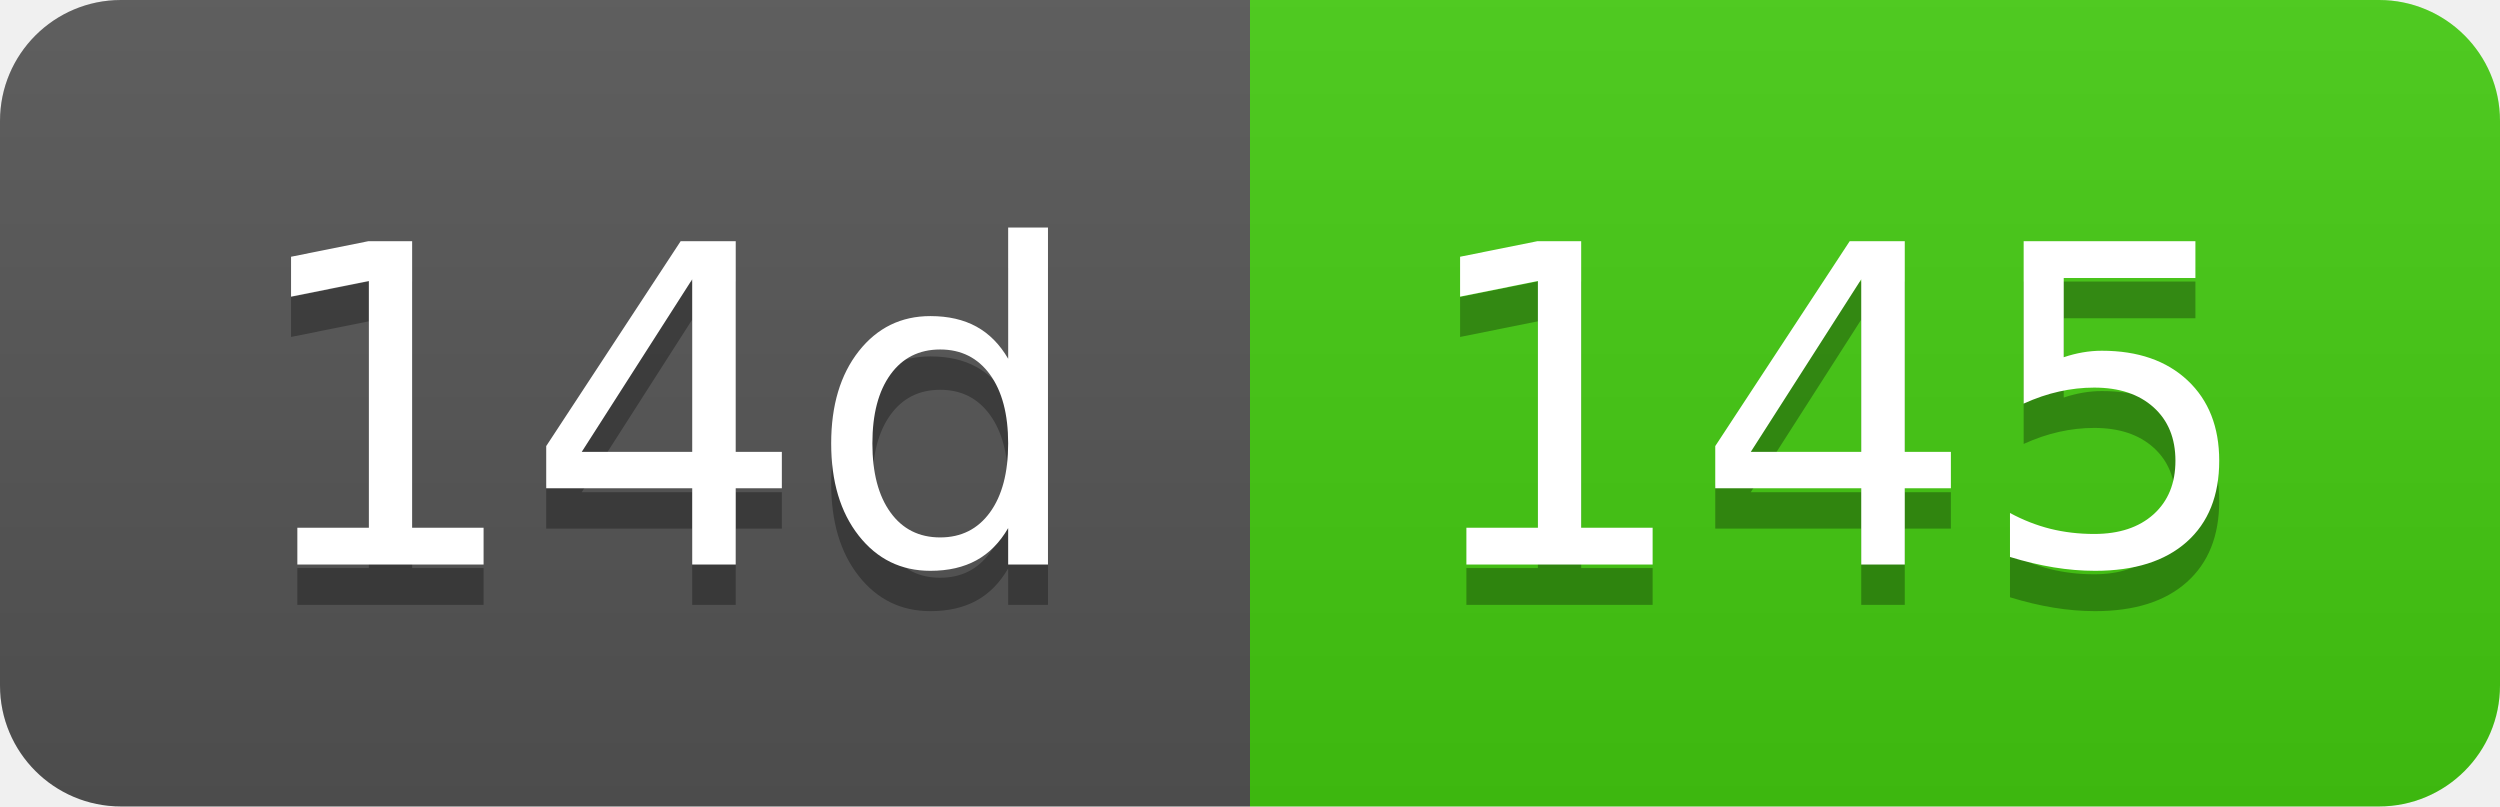
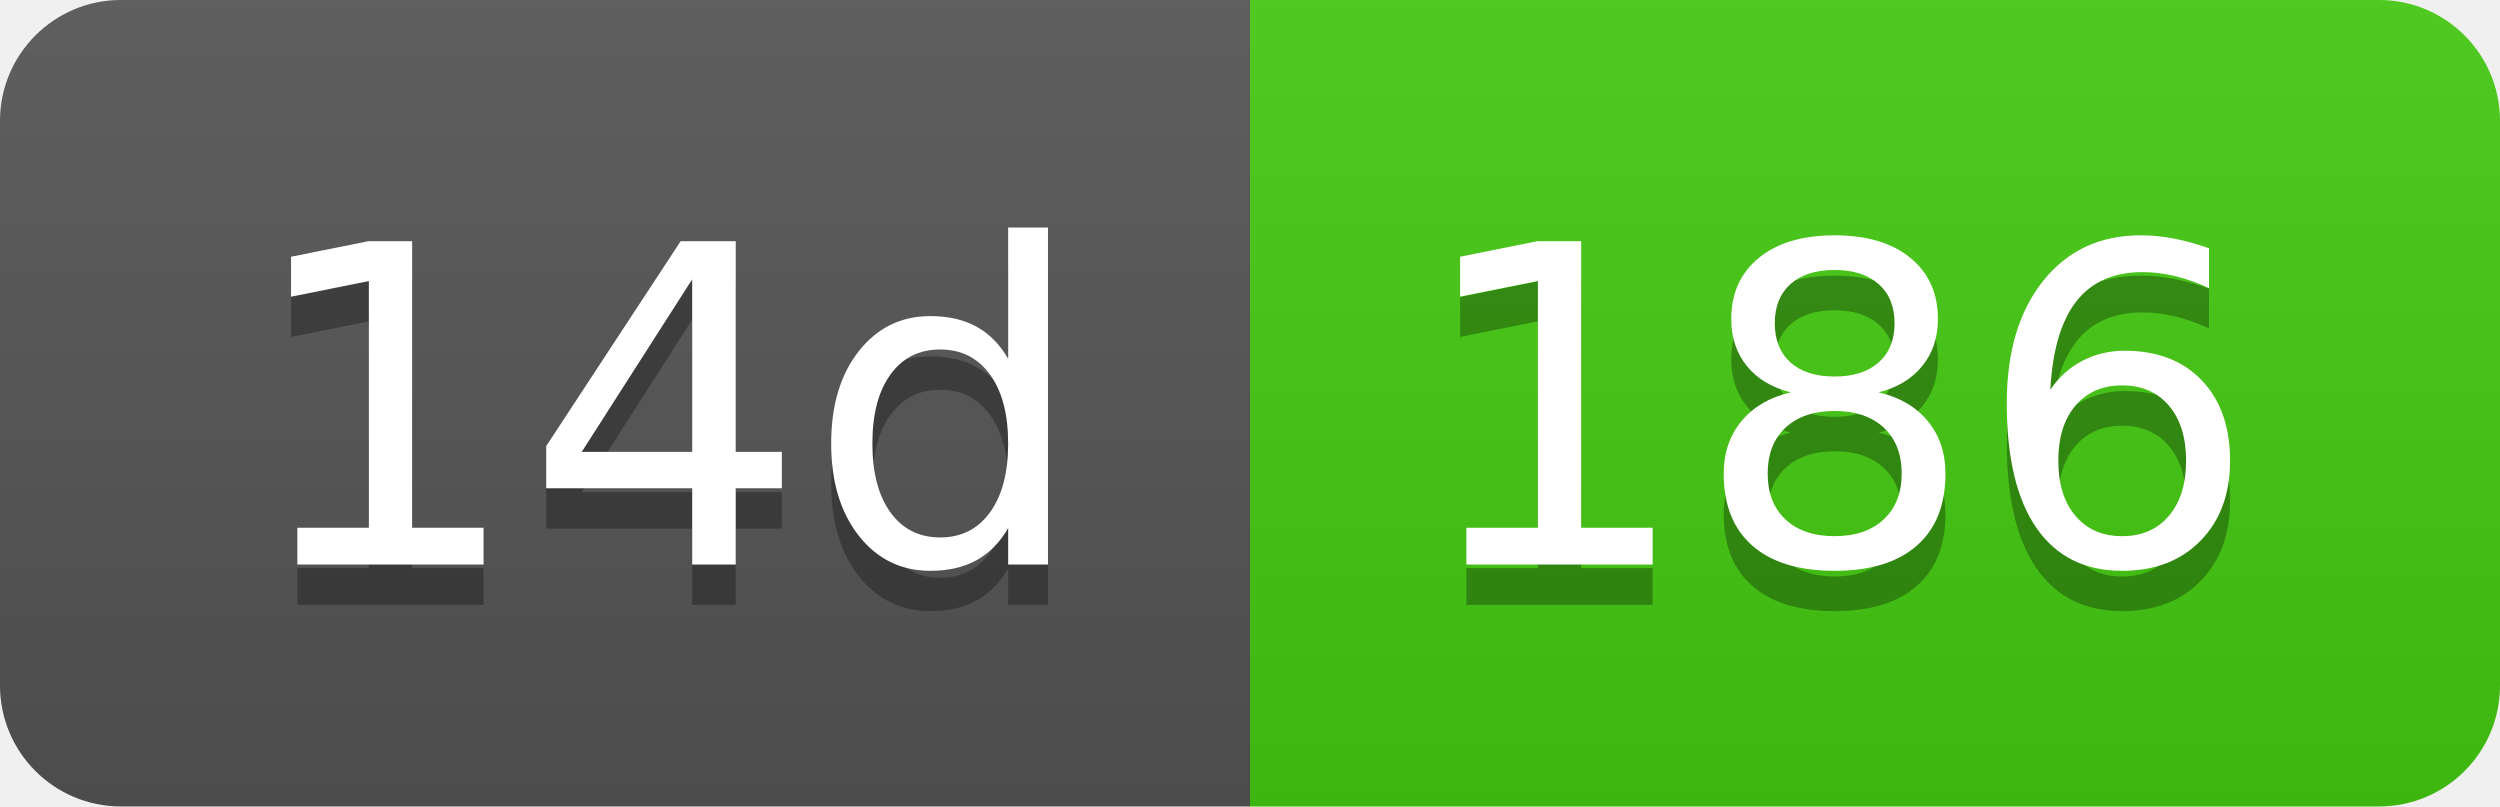
- <svg xmlns="http://www.w3.org/2000/svg" width="62" height="20" role="img" aria-label="14d: 145">
+ <svg xmlns="http://www.w3.org/2000/svg" width="62" height="20" role="img" aria-label="14d: 186">
  <linearGradient id="s" x2="0" y2="100%">
    <stop offset="0" stop-color="#bbb" stop-opacity=".1" />
    <stop offset="1" stop-opacity=".1" />
  </linearGradient>
  <clipPath id="r">
    <rect width="62" height="20" rx="3" fill="#fff" />
  </clipPath>
  <g clip-path="url(#r)">
    <rect width="31" height="20" fill="#555" />
    <rect x="31" width="31" height="20" fill="#4c1" />
    <rect width="62" height="20" fill="url(#s)" />
  </g>
  <g fill="#fff" text-anchor="middle" font-family="Verdana,Geneva,DejaVu Sans,sans-serif" text-rendering="geometricPrecision" font-size="110">
    <text aria-hidden="true" x="165" y="150" fill="#010101" fill-opacity=".3" transform="scale(.1)" textLength="210">14d</text>
    <text x="165" y="140" transform="scale(.1)" fill="#fff" textLength="210">14d</text>
-     <text aria-hidden="true" x="455" y="150" fill="#010101" fill-opacity=".3" transform="scale(.1)" textLength="210">145</text>
-     <text x="455" y="140" transform="scale(.1)" fill="#fff" textLength="210">145</text>
+     <text aria-hidden="true" x="455" y="150" fill="#010101" fill-opacity=".3" transform="scale(.1)" textLength="210">186</text>
+     <text x="455" y="140" transform="scale(.1)" fill="#fff" textLength="210">186</text>
  </g>
</svg>
